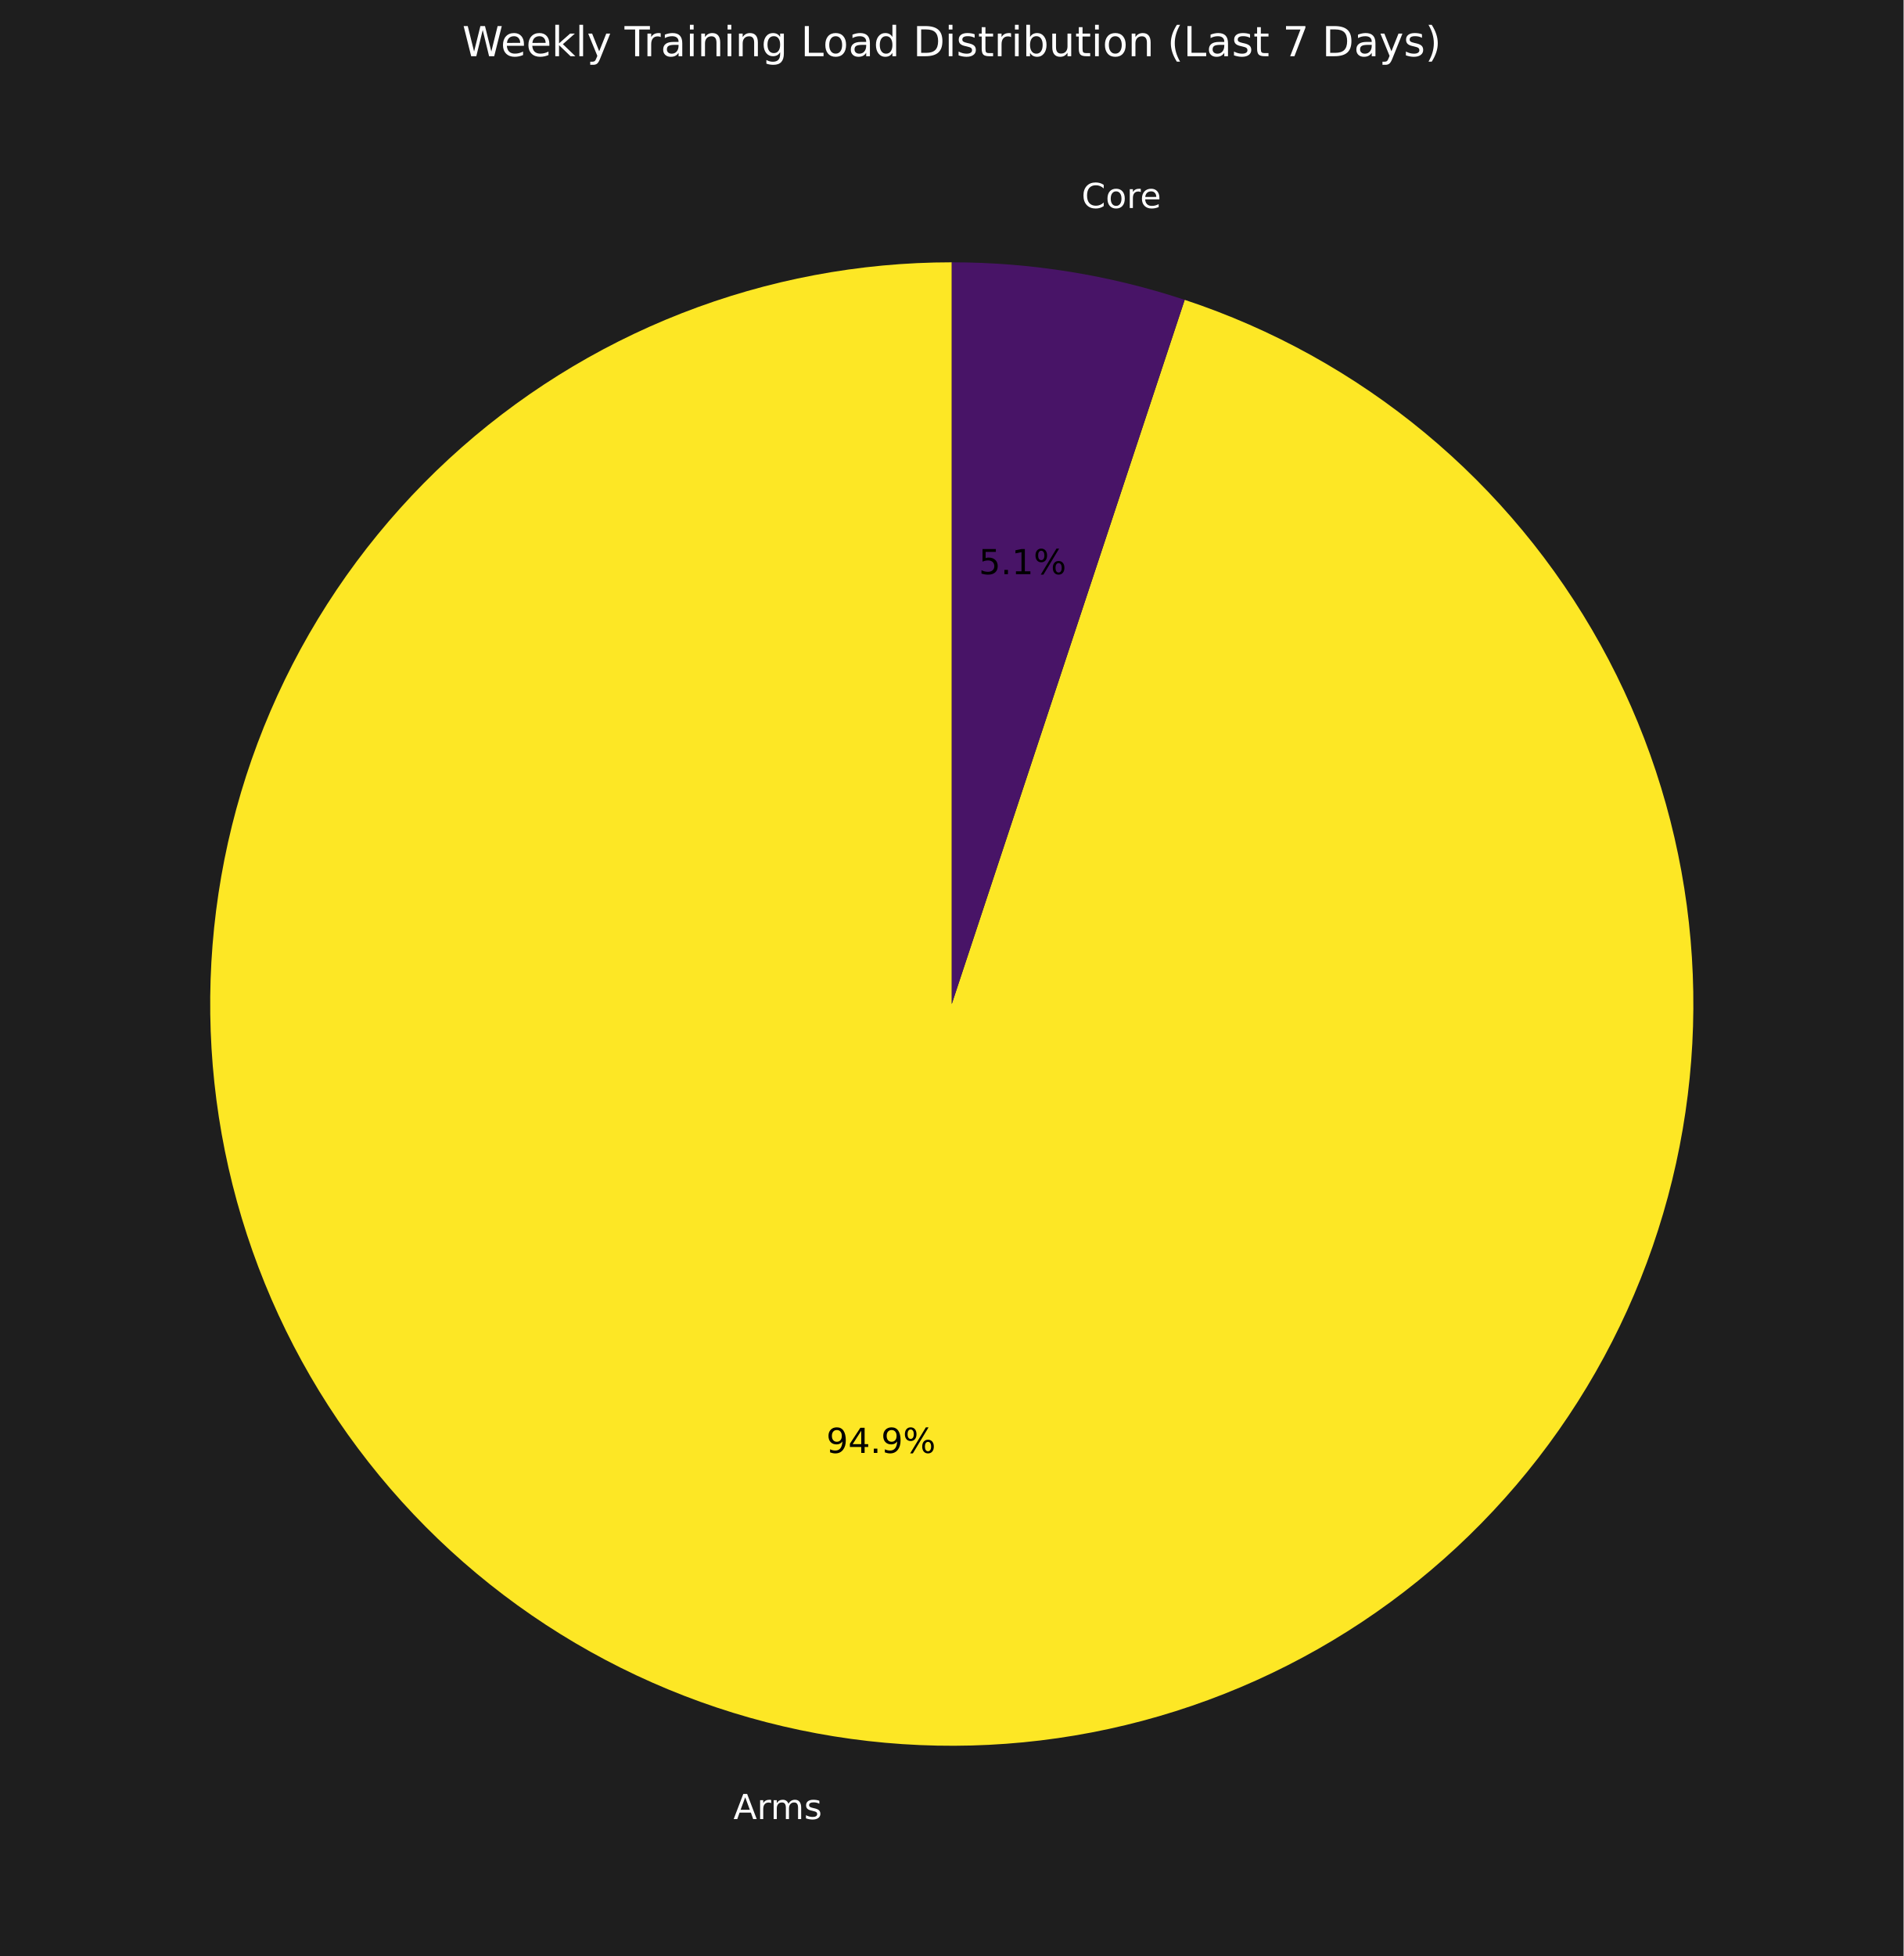
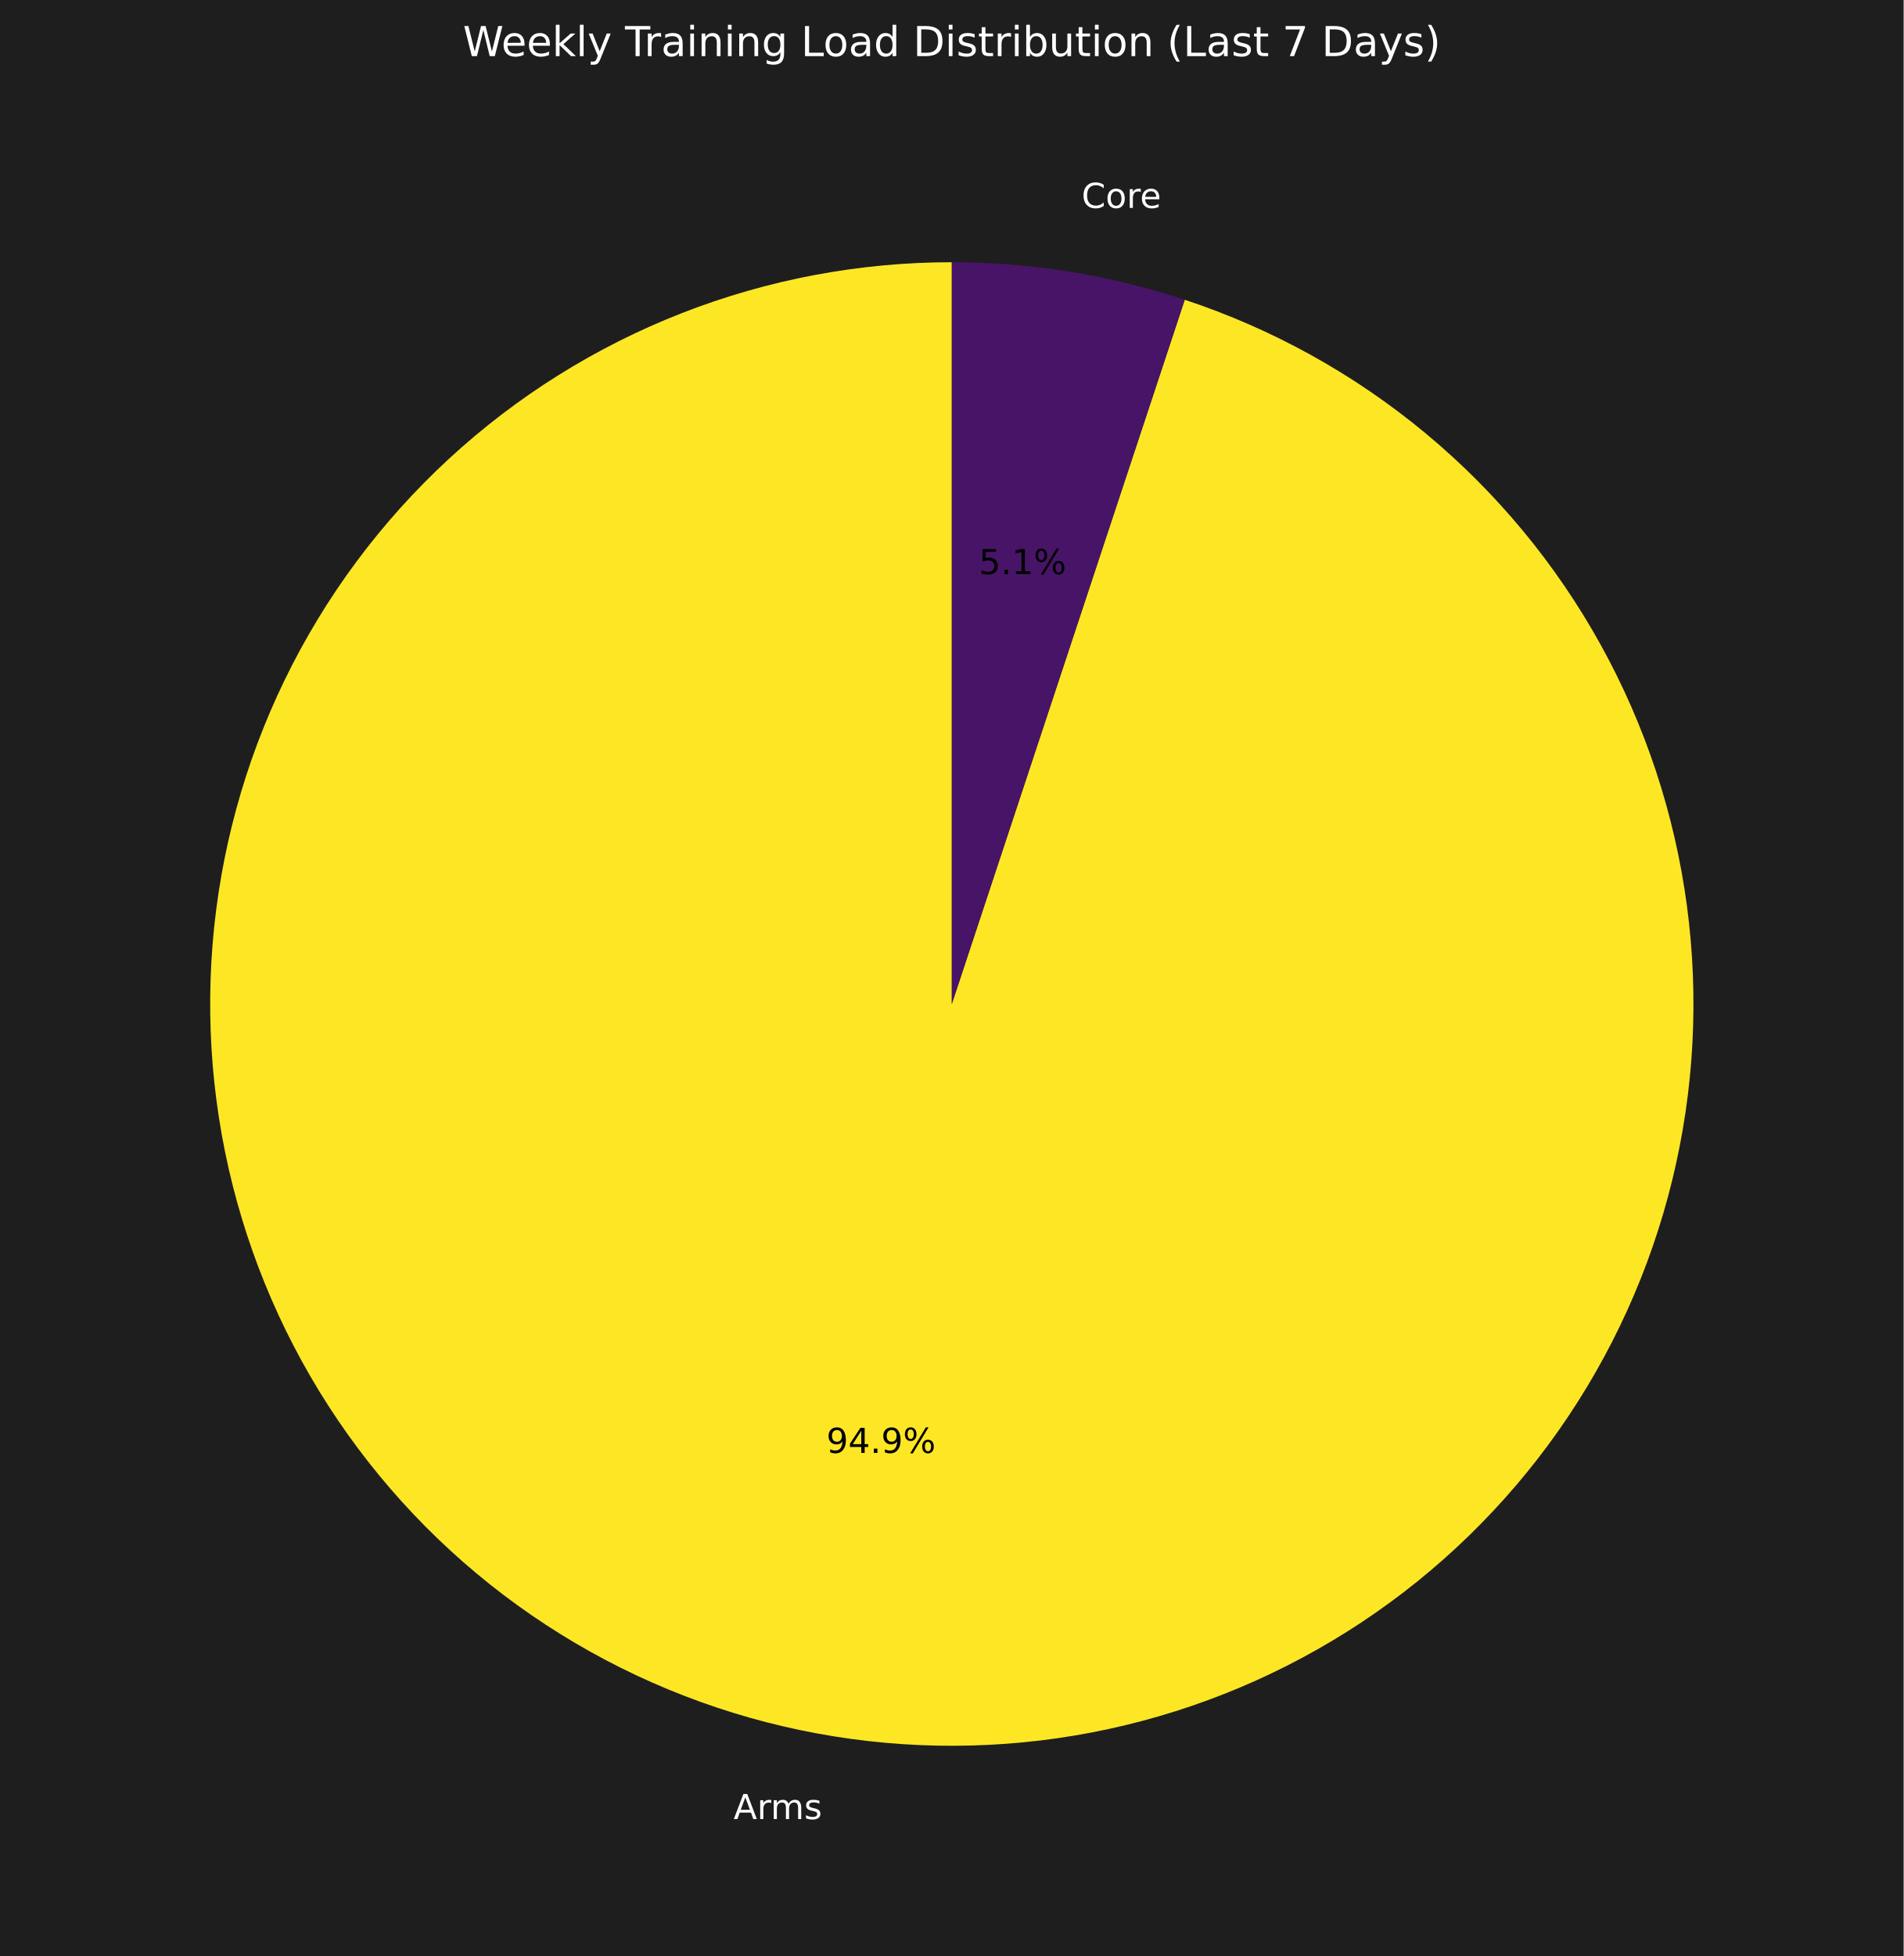
- <svg xmlns="http://www.w3.org/2000/svg" xmlns:xlink="http://www.w3.org/1999/xlink" width="552.72pt" height="567.838pt" viewBox="0 0 552.72 567.838" version="1.1">
+ <svg xmlns="http://www.w3.org/2000/svg" xmlns:xlink="http://www.w3.org/1999/xlink" width="553.44pt" height="568.558pt" viewBox="0 0 553.44 568.558" version="1.1">
  <defs>
    <style type="text/css">*{stroke-linejoin: round; stroke-linecap: butt}</style>
  </defs>
  <g id="figure_1">
    <g id="patch_1">
-       <path d="M 0 567.838  L 552.72 567.838  L 552.72 0  L 0 0  z " style="fill: #1e1e1e" />
+       <path d="M 0 568.558  L 553.44 568.558  L 553.44 0  L 0 0  z " style="fill: #1e1e1e" />
    </g>
    <g id="axes_1">
      <g id="patch_2">
-         <path d="M 276.36 76.15  C 249.53 76.15 222.934 81.165 197.946 90.935  C 172.958 100.706 150.014 115.062 130.3 133.261  C 110.586 151.46 94.446 173.185 82.713 197.314  C 70.98 221.443 63.859 247.554 61.718 274.299  C 59.578 301.044 62.455 327.955 70.201 353.643  C 77.946 379.331 90.426 403.346 106.994 424.449  C 123.563 445.553 143.931 463.375 167.047 476.996  C 190.163 490.616 215.622 499.797 242.111 504.065  C 268.6 508.332 295.654 507.612 321.878 501.94  C 348.103 496.268 373.037 485.745 395.395 470.913  C 417.753 456.081 437.143 437.2 452.565 415.244  C 467.986 393.288 479.169 368.643 485.537 342.579  C 491.904 316.515 493.344 289.489 489.783 262.896  C 486.221 236.303 477.721 210.608 464.72 187.138  C 451.719 163.668 434.445 142.833 413.789 125.709  C 393.134 108.585 369.459 95.472 343.986 87.045  L 276.36 291.478  z " style="fill: #fde725" />
+         <path d="M 276.72 76.222  C 249.854 76.222 223.223 81.244 198.201 91.027  C 173.179 100.811 150.205 115.186 130.465 133.409  C 110.724 151.633 94.562 173.387 82.814 197.548  C 71.065 221.709 63.935 247.855 61.791 274.636  C 59.648 301.416 62.529 328.363 70.285 354.086  C 78.041 379.808 90.537 403.856 107.128 424.987  C 123.718 446.119 144.114 463.965 167.26 477.604  C 190.407 491.243 215.901 500.436 242.425 504.709  C 268.949 508.982 296.04 508.261 322.299 502.582  C 348.558 496.902 373.526 486.365 395.914 471.513  C 418.302 456.661 437.718 437.755 453.16 415.77  C 468.603 393.785 479.801 369.106 486.176 343.007  C 492.552 316.908 493.994 289.846 490.428 263.218  C 486.862 236.589 478.35 210.86 465.332 187.359  C 452.313 163.857 435.016 142.995 414.333 125.848  C 393.65 108.701 369.944 95.569 344.437 87.132  L 276.72 291.838  z " style="fill: #fde725" />
      </g>
      <g id="patch_3">
-         <path d="M 343.986 87.045  C 333.096 83.443 321.934 80.716 310.609 78.891  C 299.284 77.067 287.831 76.15 276.36 76.15  L 276.36 291.478  z " style="fill: #481467" />
+         <path d="M 344.437 87.132  C 333.531 83.524 322.355 80.794 311.015 78.967  C 299.675 77.14 288.207 76.222 276.72 76.222  L 276.72 291.838  z " style="fill: #481467" />
      </g>
      <g id="matplotlib.axis_1" />
      <g id="matplotlib.axis_2" />
      <g id="text_1">
-         <g style="fill: #ffffff" transform="translate(212.9593 528.083) scale(0.1 -0.1)">
+         <g style="fill: #ffffff" transform="translate(213.269 528.7557) scale(0.1 -0.1)">
          <defs>
            <path id="DejaVuSans-41" d="M 2188 4044  L 1331 1722  L 3047 1722  L 2188 4044  z M 1831 4666  L 2547 4666  L 4325 0  L 3669 0  L 3244 1197  L 1141 1197  L 716 0  L 50 0  L 1831 4666  z " transform="scale(0.015625)" />
            <path id="DejaVuSans-72" d="M 2631 2963  Q 2534 3019 2420 3045  Q 2306 3072 2169 3072  Q 1681 3072 1420 2755  Q 1159 2438 1159 1844  L 1159 0  L 581 0  L 581 3500  L 1159 3500  L 1159 2956  Q 1341 3275 1631 3429  Q 1922 3584 2338 3584  Q 2397 3584 2469 3576  Q 2541 3569 2628 3553  L 2631 2963  z " transform="scale(0.015625)" />
            <path id="DejaVuSans-6d" d="M 3328 2828  Q 3544 3216 3844 3400  Q 4144 3584 4550 3584  Q 5097 3584 5394 3201  Q 5691 2819 5691 2113  L 5691 0  L 5113 0  L 5113 2094  Q 5113 2597 4934 2840  Q 4756 3084 4391 3084  Q 3944 3084 3684 2787  Q 3425 2491 3425 1978  L 3425 0  L 2847 0  L 2847 2094  Q 2847 2600 2669 2842  Q 2491 3084 2119 3084  Q 1678 3084 1418 2786  Q 1159 2488 1159 1978  L 1159 0  L 581 0  L 581 3500  L 1159 3500  L 1159 2956  Q 1356 3278 1631 3431  Q 1906 3584 2284 3584  Q 2666 3584 2933 3390  Q 3200 3197 3328 2828  z " transform="scale(0.015625)" />
            <path id="DejaVuSans-73" d="M 2834 3397  L 2834 2853  Q 2591 2978 2328 3040  Q 2066 3103 1784 3103  Q 1356 3103 1142 2972  Q 928 2841 928 2578  Q 928 2378 1081 2264  Q 1234 2150 1697 2047  L 1894 2003  Q 2506 1872 2764 1633  Q 3022 1394 3022 966  Q 3022 478 2636 193  Q 2250 -91 1575 -91  Q 1294 -91 989 -36  Q 684 19 347 128  L 347 722  Q 666 556 975 473  Q 1284 391 1588 391  Q 1994 391 2212 530  Q 2431 669 2431 922  Q 2431 1156 2273 1281  Q 2116 1406 1581 1522  L 1381 1569  Q 847 1681 609 1914  Q 372 2147 372 2553  Q 372 3047 722 3315  Q 1072 3584 1716 3584  Q 2034 3584 2315 3537  Q 2597 3491 2834 3397  z " transform="scale(0.015625)" />
          </defs>
          <use xlink:href="#DejaVuSans-41" />
          <use xlink:href="#DejaVuSans-72" transform="translate(68.4082 0)" />
          <use xlink:href="#DejaVuSans-6d" transform="translate(107.7715 0)" />
          <use xlink:href="#DejaVuSans-73" transform="translate(205.1836 0)" />
        </g>
      </g>
      <g id="text_2">
-         <g transform="translate(239.9269 421.7896) scale(0.1 -0.1)">
+         <g transform="translate(240.2594 422.3202) scale(0.1 -0.1)">
          <defs>
            <path id="DejaVuSans-39" d="M 703 97  L 703 672  Q 941 559 1184 500  Q 1428 441 1663 441  Q 2288 441 2617 861  Q 2947 1281 2994 2138  Q 2813 1869 2534 1725  Q 2256 1581 1919 1581  Q 1219 1581 811 2004  Q 403 2428 403 3163  Q 403 3881 828 4315  Q 1253 4750 1959 4750  Q 2769 4750 3195 4129  Q 3622 3509 3622 2328  Q 3622 1225 3098 567  Q 2575 -91 1691 -91  Q 1453 -91 1209 -44  Q 966 3 703 97  z M 1959 2075  Q 2384 2075 2632 2365  Q 2881 2656 2881 3163  Q 2881 3666 2632 3958  Q 2384 4250 1959 4250  Q 1534 4250 1286 3958  Q 1038 3666 1038 3163  Q 1038 2656 1286 2365  Q 1534 2075 1959 2075  z " transform="scale(0.015625)" />
            <path id="DejaVuSans-34" d="M 2419 4116  L 825 1625  L 2419 1625  L 2419 4116  z M 2253 4666  L 3047 4666  L 3047 1625  L 3713 1625  L 3713 1100  L 3047 1100  L 3047 0  L 2419 0  L 2419 1100  L 313 1100  L 313 1709  L 2253 4666  z " transform="scale(0.015625)" />
            <path id="DejaVuSans-2e" d="M 684 794  L 1344 794  L 1344 0  L 684 0  L 684 794  z " transform="scale(0.015625)" />
            <path id="DejaVuSans-25" d="M 4653 2053  Q 4381 2053 4226 1822  Q 4072 1591 4072 1178  Q 4072 772 4226 539  Q 4381 306 4653 306  Q 4919 306 5073 539  Q 5228 772 5228 1178  Q 5228 1588 5073 1820  Q 4919 2053 4653 2053  z M 4653 2450  Q 5147 2450 5437 2106  Q 5728 1763 5728 1178  Q 5728 594 5436 251  Q 5144 -91 4653 -91  Q 4153 -91 3862 251  Q 3572 594 3572 1178  Q 3572 1766 3864 2108  Q 4156 2450 4653 2450  z M 1428 4353  Q 1159 4353 1004 4120  Q 850 3888 850 3481  Q 850 3069 1003 2837  Q 1156 2606 1428 2606  Q 1700 2606 1854 2837  Q 2009 3069 2009 3481  Q 2009 3884 1853 4118  Q 1697 4353 1428 4353  z M 4250 4750  L 4750 4750  L 1831 -91  L 1331 -91  L 4250 4750  z M 1428 4750  Q 1922 4750 2215 4408  Q 2509 4066 2509 3481  Q 2509 2891 2217 2550  Q 1925 2209 1428 2209  Q 931 2209 642 2551  Q 353 2894 353 3481  Q 353 4063 643 4406  Q 934 4750 1428 4750  z " transform="scale(0.015625)" />
          </defs>
          <use xlink:href="#DejaVuSans-39" />
          <use xlink:href="#DejaVuSans-34" transform="translate(63.62305 0)" />
          <use xlink:href="#DejaVuSans-2e" transform="translate(127.2461 0)" />
          <use xlink:href="#DejaVuSans-39" transform="translate(159.0332 0)" />
          <use xlink:href="#DejaVuSans-25" transform="translate(222.6562 0)" />
        </g>
      </g>
      <g id="text_3">
-         <g style="fill: #ffffff" transform="translate(314.0341 60.39204) scale(0.1 -0.1)">
+         <g style="fill: #ffffff" transform="translate(314.4445 60.43927) scale(0.1 -0.1)">
          <defs>
            <path id="DejaVuSans-43" d="M 4122 4306  L 4122 3641  Q 3803 3938 3442 4084  Q 3081 4231 2675 4231  Q 1875 4231 1450 3742  Q 1025 3253 1025 2328  Q 1025 1406 1450 917  Q 1875 428 2675 428  Q 3081 428 3442 575  Q 3803 722 4122 1019  L 4122 359  Q 3791 134 3420 21  Q 3050 -91 2638 -91  Q 1578 -91 968 557  Q 359 1206 359 2328  Q 359 3453 968 4101  Q 1578 4750 2638 4750  Q 3056 4750 3426 4639  Q 3797 4528 4122 4306  z " transform="scale(0.015625)" />
            <path id="DejaVuSans-6f" d="M 1959 3097  Q 1497 3097 1228 2736  Q 959 2375 959 1747  Q 959 1119 1226 758  Q 1494 397 1959 397  Q 2419 397 2687 759  Q 2956 1122 2956 1747  Q 2956 2369 2687 2733  Q 2419 3097 1959 3097  z M 1959 3584  Q 2709 3584 3137 3096  Q 3566 2609 3566 1747  Q 3566 888 3137 398  Q 2709 -91 1959 -91  Q 1206 -91 779 398  Q 353 888 353 1747  Q 353 2609 779 3096  Q 1206 3584 1959 3584  z " transform="scale(0.015625)" />
            <path id="DejaVuSans-65" d="M 3597 1894  L 3597 1613  L 953 1613  Q 991 1019 1311 708  Q 1631 397 2203 397  Q 2534 397 2845 478  Q 3156 559 3463 722  L 3463 178  Q 3153 47 2828 -22  Q 2503 -91 2169 -91  Q 1331 -91 842 396  Q 353 884 353 1716  Q 353 2575 817 3079  Q 1281 3584 2069 3584  Q 2775 3584 3186 3129  Q 3597 2675 3597 1894  z M 3022 2063  Q 3016 2534 2758 2815  Q 2500 3097 2075 3097  Q 1594 3097 1305 2825  Q 1016 2553 972 2059  L 3022 2063  z " transform="scale(0.015625)" />
          </defs>
          <use xlink:href="#DejaVuSans-43" />
          <use xlink:href="#DejaVuSans-6f" transform="translate(69.82422 0)" />
          <use xlink:href="#DejaVuSans-72" transform="translate(131.0059 0)" />
          <use xlink:href="#DejaVuSans-65" transform="translate(169.8691 0)" />
        </g>
      </g>
      <g id="text_4">
-         <g transform="translate(284.2072 166.6854) scale(0.1 -0.1)">
+         <g transform="translate(284.5947 166.8748) scale(0.1 -0.1)">
          <defs>
            <path id="DejaVuSans-35" d="M 691 4666  L 3169 4666  L 3169 4134  L 1269 4134  L 1269 2991  Q 1406 3038 1543 3061  Q 1681 3084 1819 3084  Q 2600 3084 3056 2656  Q 3513 2228 3513 1497  Q 3513 744 3044 326  Q 2575 -91 1722 -91  Q 1428 -91 1123 -41  Q 819 9 494 109  L 494 744  Q 775 591 1075 516  Q 1375 441 1709 441  Q 2250 441 2565 725  Q 2881 1009 2881 1497  Q 2881 1984 2565 2268  Q 2250 2553 1709 2553  Q 1456 2553 1204 2497  Q 953 2441 691 2322  L 691 4666  z " transform="scale(0.015625)" />
            <path id="DejaVuSans-31" d="M 794 531  L 1825 531  L 1825 4091  L 703 3866  L 703 4441  L 1819 4666  L 2450 4666  L 2450 531  L 3481 531  L 3481 0  L 794 0  L 794 531  z " transform="scale(0.015625)" />
          </defs>
          <use xlink:href="#DejaVuSans-35" />
          <use xlink:href="#DejaVuSans-2e" transform="translate(63.62305 0)" />
          <use xlink:href="#DejaVuSans-31" transform="translate(95.41016 0)" />
          <use xlink:href="#DejaVuSans-25" transform="translate(159.0332 0)" />
        </g>
      </g>
      <g id="text_5">
-         <g style="fill: #ffffff" transform="translate(134.2228 16.31812) scale(0.12 -0.12)">
+         <g style="fill: #ffffff" transform="translate(134.5828 16.31812) scale(0.12 -0.12)">
          <defs>
            <path id="DejaVuSans-57" d="M 213 4666  L 850 4666  L 1831 722  L 2809 4666  L 3519 4666  L 4500 722  L 5478 4666  L 6119 4666  L 4947 0  L 4153 0  L 3169 4050  L 2175 0  L 1381 0  L 213 4666  z " transform="scale(0.015625)" />
            <path id="DejaVuSans-6b" d="M 581 4863  L 1159 4863  L 1159 1991  L 2875 3500  L 3609 3500  L 1753 1863  L 3688 0  L 2938 0  L 1159 1709  L 1159 0  L 581 0  L 581 4863  z " transform="scale(0.015625)" />
            <path id="DejaVuSans-6c" d="M 603 4863  L 1178 4863  L 1178 0  L 603 0  L 603 4863  z " transform="scale(0.015625)" />
            <path id="DejaVuSans-79" d="M 2059 -325  Q 1816 -950 1584 -1140  Q 1353 -1331 966 -1331  L 506 -1331  L 506 -850  L 844 -850  Q 1081 -850 1212 -737  Q 1344 -625 1503 -206  L 1606 56  L 191 3500  L 800 3500  L 1894 763  L 2988 3500  L 3597 3500  L 2059 -325  z " transform="scale(0.015625)" />
            <path id="DejaVuSans-20" transform="scale(0.015625)" />
            <path id="DejaVuSans-54" d="M -19 4666  L 3928 4666  L 3928 4134  L 2272 4134  L 2272 0  L 1638 0  L 1638 4134  L -19 4134  L -19 4666  z " transform="scale(0.015625)" />
            <path id="DejaVuSans-61" d="M 2194 1759  Q 1497 1759 1228 1600  Q 959 1441 959 1056  Q 959 750 1161 570  Q 1363 391 1709 391  Q 2188 391 2477 730  Q 2766 1069 2766 1631  L 2766 1759  L 2194 1759  z M 3341 1997  L 3341 0  L 2766 0  L 2766 531  Q 2569 213 2275 61  Q 1981 -91 1556 -91  Q 1019 -91 701 211  Q 384 513 384 1019  Q 384 1609 779 1909  Q 1175 2209 1959 2209  L 2766 2209  L 2766 2266  Q 2766 2663 2505 2880  Q 2244 3097 1772 3097  Q 1472 3097 1187 3025  Q 903 2953 641 2809  L 641 3341  Q 956 3463 1253 3523  Q 1550 3584 1831 3584  Q 2591 3584 2966 3190  Q 3341 2797 3341 1997  z " transform="scale(0.015625)" />
            <path id="DejaVuSans-69" d="M 603 3500  L 1178 3500  L 1178 0  L 603 0  L 603 3500  z M 603 4863  L 1178 4863  L 1178 4134  L 603 4134  L 603 4863  z " transform="scale(0.015625)" />
            <path id="DejaVuSans-6e" d="M 3513 2113  L 3513 0  L 2938 0  L 2938 2094  Q 2938 2591 2744 2837  Q 2550 3084 2163 3084  Q 1697 3084 1428 2787  Q 1159 2491 1159 1978  L 1159 0  L 581 0  L 581 3500  L 1159 3500  L 1159 2956  Q 1366 3272 1645 3428  Q 1925 3584 2291 3584  Q 2894 3584 3203 3211  Q 3513 2838 3513 2113  z " transform="scale(0.015625)" />
            <path id="DejaVuSans-67" d="M 2906 1791  Q 2906 2416 2648 2759  Q 2391 3103 1925 3103  Q 1463 3103 1205 2759  Q 947 2416 947 1791  Q 947 1169 1205 825  Q 1463 481 1925 481  Q 2391 481 2648 825  Q 2906 1169 2906 1791  z M 3481 434  Q 3481 -459 3084 -895  Q 2688 -1331 1869 -1331  Q 1566 -1331 1297 -1286  Q 1028 -1241 775 -1147  L 775 -588  Q 1028 -725 1275 -790  Q 1522 -856 1778 -856  Q 2344 -856 2625 -561  Q 2906 -266 2906 331  L 2906 616  Q 2728 306 2450 153  Q 2172 0 1784 0  Q 1141 0 747 490  Q 353 981 353 1791  Q 353 2603 747 3093  Q 1141 3584 1784 3584  Q 2172 3584 2450 3431  Q 2728 3278 2906 2969  L 2906 3500  L 3481 3500  L 3481 434  z " transform="scale(0.015625)" />
            <path id="DejaVuSans-4c" d="M 628 4666  L 1259 4666  L 1259 531  L 3531 531  L 3531 0  L 628 0  L 628 4666  z " transform="scale(0.015625)" />
            <path id="DejaVuSans-64" d="M 2906 2969  L 2906 4863  L 3481 4863  L 3481 0  L 2906 0  L 2906 525  Q 2725 213 2448 61  Q 2172 -91 1784 -91  Q 1150 -91 751 415  Q 353 922 353 1747  Q 353 2572 751 3078  Q 1150 3584 1784 3584  Q 2172 3584 2448 3432  Q 2725 3281 2906 2969  z M 947 1747  Q 947 1113 1208 752  Q 1469 391 1925 391  Q 2381 391 2643 752  Q 2906 1113 2906 1747  Q 2906 2381 2643 2742  Q 2381 3103 1925 3103  Q 1469 3103 1208 2742  Q 947 2381 947 1747  z " transform="scale(0.015625)" />
            <path id="DejaVuSans-44" d="M 1259 4147  L 1259 519  L 2022 519  Q 2988 519 3436 956  Q 3884 1394 3884 2338  Q 3884 3275 3436 3711  Q 2988 4147 2022 4147  L 1259 4147  z M 628 4666  L 1925 4666  Q 3281 4666 3915 4102  Q 4550 3538 4550 2338  Q 4550 1131 3912 565  Q 3275 0 1925 0  L 628 0  L 628 4666  z " transform="scale(0.015625)" />
            <path id="DejaVuSans-74" d="M 1172 4494  L 1172 3500  L 2356 3500  L 2356 3053  L 1172 3053  L 1172 1153  Q 1172 725 1289 603  Q 1406 481 1766 481  L 2356 481  L 2356 0  L 1766 0  Q 1100 0 847 248  Q 594 497 594 1153  L 594 3053  L 172 3053  L 172 3500  L 594 3500  L 594 4494  L 1172 4494  z " transform="scale(0.015625)" />
            <path id="DejaVuSans-62" d="M 3116 1747  Q 3116 2381 2855 2742  Q 2594 3103 2138 3103  Q 1681 3103 1420 2742  Q 1159 2381 1159 1747  Q 1159 1113 1420 752  Q 1681 391 2138 391  Q 2594 391 2855 752  Q 3116 1113 3116 1747  z M 1159 2969  Q 1341 3281 1617 3432  Q 1894 3584 2278 3584  Q 2916 3584 3314 3078  Q 3713 2572 3713 1747  Q 3713 922 3314 415  Q 2916 -91 2278 -91  Q 1894 -91 1617 61  Q 1341 213 1159 525  L 1159 0  L 581 0  L 581 4863  L 1159 4863  L 1159 2969  z " transform="scale(0.015625)" />
            <path id="DejaVuSans-75" d="M 544 1381  L 544 3500  L 1119 3500  L 1119 1403  Q 1119 906 1312 657  Q 1506 409 1894 409  Q 2359 409 2629 706  Q 2900 1003 2900 1516  L 2900 3500  L 3475 3500  L 3475 0  L 2900 0  L 2900 538  Q 2691 219 2414 64  Q 2138 -91 1772 -91  Q 1169 -91 856 284  Q 544 659 544 1381  z M 1991 3584  L 1991 3584  z " transform="scale(0.015625)" />
            <path id="DejaVuSans-28" d="M 1984 4856  Q 1566 4138 1362 3434  Q 1159 2731 1159 2009  Q 1159 1288 1364 580  Q 1569 -128 1984 -844  L 1484 -844  Q 1016 -109 783 600  Q 550 1309 550 2009  Q 550 2706 781 3412  Q 1013 4119 1484 4856  L 1984 4856  z " transform="scale(0.015625)" />
            <path id="DejaVuSans-37" d="M 525 4666  L 3525 4666  L 3525 4397  L 1831 0  L 1172 0  L 2766 4134  L 525 4134  L 525 4666  z " transform="scale(0.015625)" />
            <path id="DejaVuSans-29" d="M 513 4856  L 1013 4856  Q 1481 4119 1714 3412  Q 1947 2706 1947 2009  Q 1947 1309 1714 600  Q 1481 -109 1013 -844  L 513 -844  Q 928 -128 1133 580  Q 1338 1288 1338 2009  Q 1338 2731 1133 3434  Q 928 4138 513 4856  z " transform="scale(0.015625)" />
          </defs>
          <use xlink:href="#DejaVuSans-57" />
          <use xlink:href="#DejaVuSans-65" transform="translate(93.00195 0)" />
          <use xlink:href="#DejaVuSans-65" transform="translate(154.5254 0)" />
          <use xlink:href="#DejaVuSans-6b" transform="translate(216.0488 0)" />
          <use xlink:href="#DejaVuSans-6c" transform="translate(273.959 0)" />
          <use xlink:href="#DejaVuSans-79" transform="translate(301.7422 0)" />
          <use xlink:href="#DejaVuSans-20" transform="translate(360.9219 0)" />
          <use xlink:href="#DejaVuSans-54" transform="translate(392.709 0)" />
          <use xlink:href="#DejaVuSans-72" transform="translate(439.043 0)" />
          <use xlink:href="#DejaVuSans-61" transform="translate(480.1562 0)" />
          <use xlink:href="#DejaVuSans-69" transform="translate(541.4355 0)" />
          <use xlink:href="#DejaVuSans-6e" transform="translate(569.2188 0)" />
          <use xlink:href="#DejaVuSans-69" transform="translate(632.5977 0)" />
          <use xlink:href="#DejaVuSans-6e" transform="translate(660.3809 0)" />
          <use xlink:href="#DejaVuSans-67" transform="translate(723.7598 0)" />
          <use xlink:href="#DejaVuSans-20" transform="translate(787.2363 0)" />
          <use xlink:href="#DejaVuSans-4c" transform="translate(819.0234 0)" />
          <use xlink:href="#DejaVuSans-6f" transform="translate(872.9863 0)" />
          <use xlink:href="#DejaVuSans-61" transform="translate(934.168 0)" />
          <use xlink:href="#DejaVuSans-64" transform="translate(995.4473 0)" />
          <use xlink:href="#DejaVuSans-20" transform="translate(1058.924 0)" />
          <use xlink:href="#DejaVuSans-44" transform="translate(1090.711 0)" />
          <use xlink:href="#DejaVuSans-69" transform="translate(1167.713 0)" />
          <use xlink:href="#DejaVuSans-73" transform="translate(1195.496 0)" />
          <use xlink:href="#DejaVuSans-74" transform="translate(1247.596 0)" />
          <use xlink:href="#DejaVuSans-72" transform="translate(1286.805 0)" />
          <use xlink:href="#DejaVuSans-69" transform="translate(1327.918 0)" />
          <use xlink:href="#DejaVuSans-62" transform="translate(1355.701 0)" />
          <use xlink:href="#DejaVuSans-75" transform="translate(1419.178 0)" />
          <use xlink:href="#DejaVuSans-74" transform="translate(1482.557 0)" />
          <use xlink:href="#DejaVuSans-69" transform="translate(1521.766 0)" />
          <use xlink:href="#DejaVuSans-6f" transform="translate(1549.549 0)" />
          <use xlink:href="#DejaVuSans-6e" transform="translate(1610.73 0)" />
          <use xlink:href="#DejaVuSans-20" transform="translate(1674.109 0)" />
          <use xlink:href="#DejaVuSans-28" transform="translate(1705.896 0)" />
          <use xlink:href="#DejaVuSans-4c" transform="translate(1744.91 0)" />
          <use xlink:href="#DejaVuSans-61" transform="translate(1800.623 0)" />
          <use xlink:href="#DejaVuSans-73" transform="translate(1861.902 0)" />
          <use xlink:href="#DejaVuSans-74" transform="translate(1914.002 0)" />
          <use xlink:href="#DejaVuSans-20" transform="translate(1953.211 0)" />
          <use xlink:href="#DejaVuSans-37" transform="translate(1984.998 0)" />
          <use xlink:href="#DejaVuSans-20" transform="translate(2048.621 0)" />
          <use xlink:href="#DejaVuSans-44" transform="translate(2080.408 0)" />
          <use xlink:href="#DejaVuSans-61" transform="translate(2157.41 0)" />
          <use xlink:href="#DejaVuSans-79" transform="translate(2218.689 0)" />
          <use xlink:href="#DejaVuSans-73" transform="translate(2277.869 0)" />
          <use xlink:href="#DejaVuSans-29" transform="translate(2329.969 0)" />
        </g>
      </g>
    </g>
  </g>
</svg>
